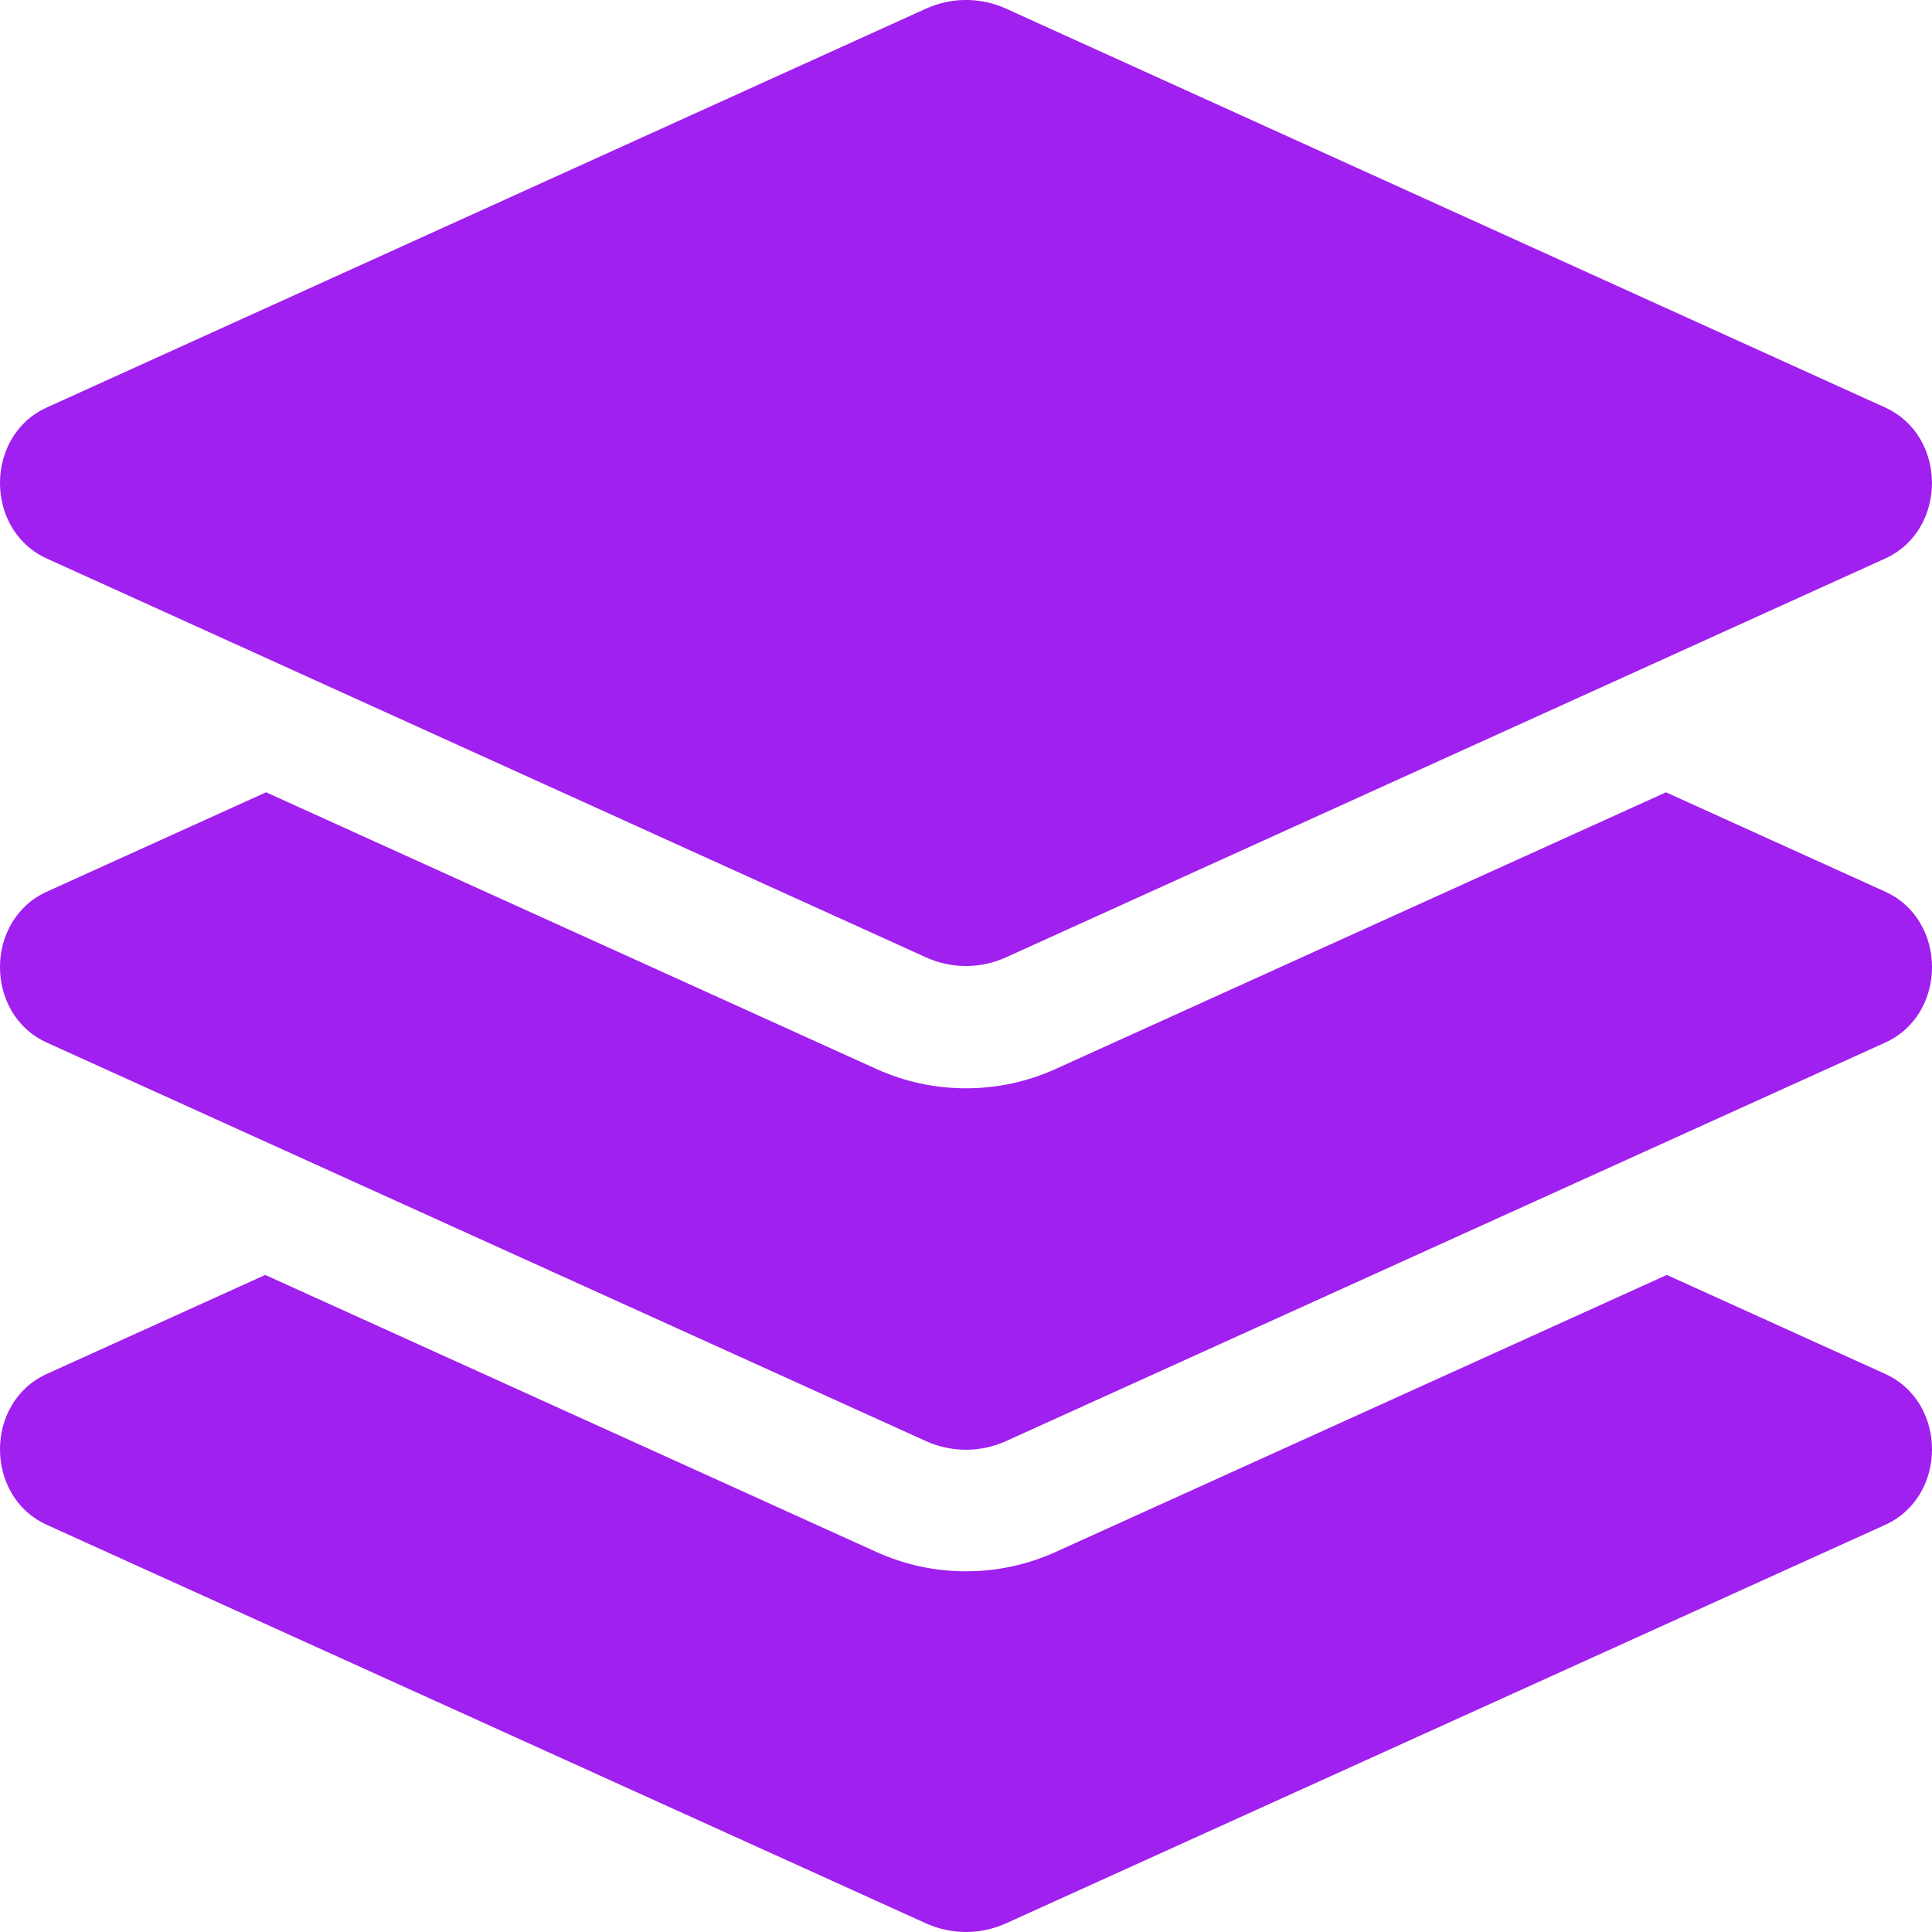
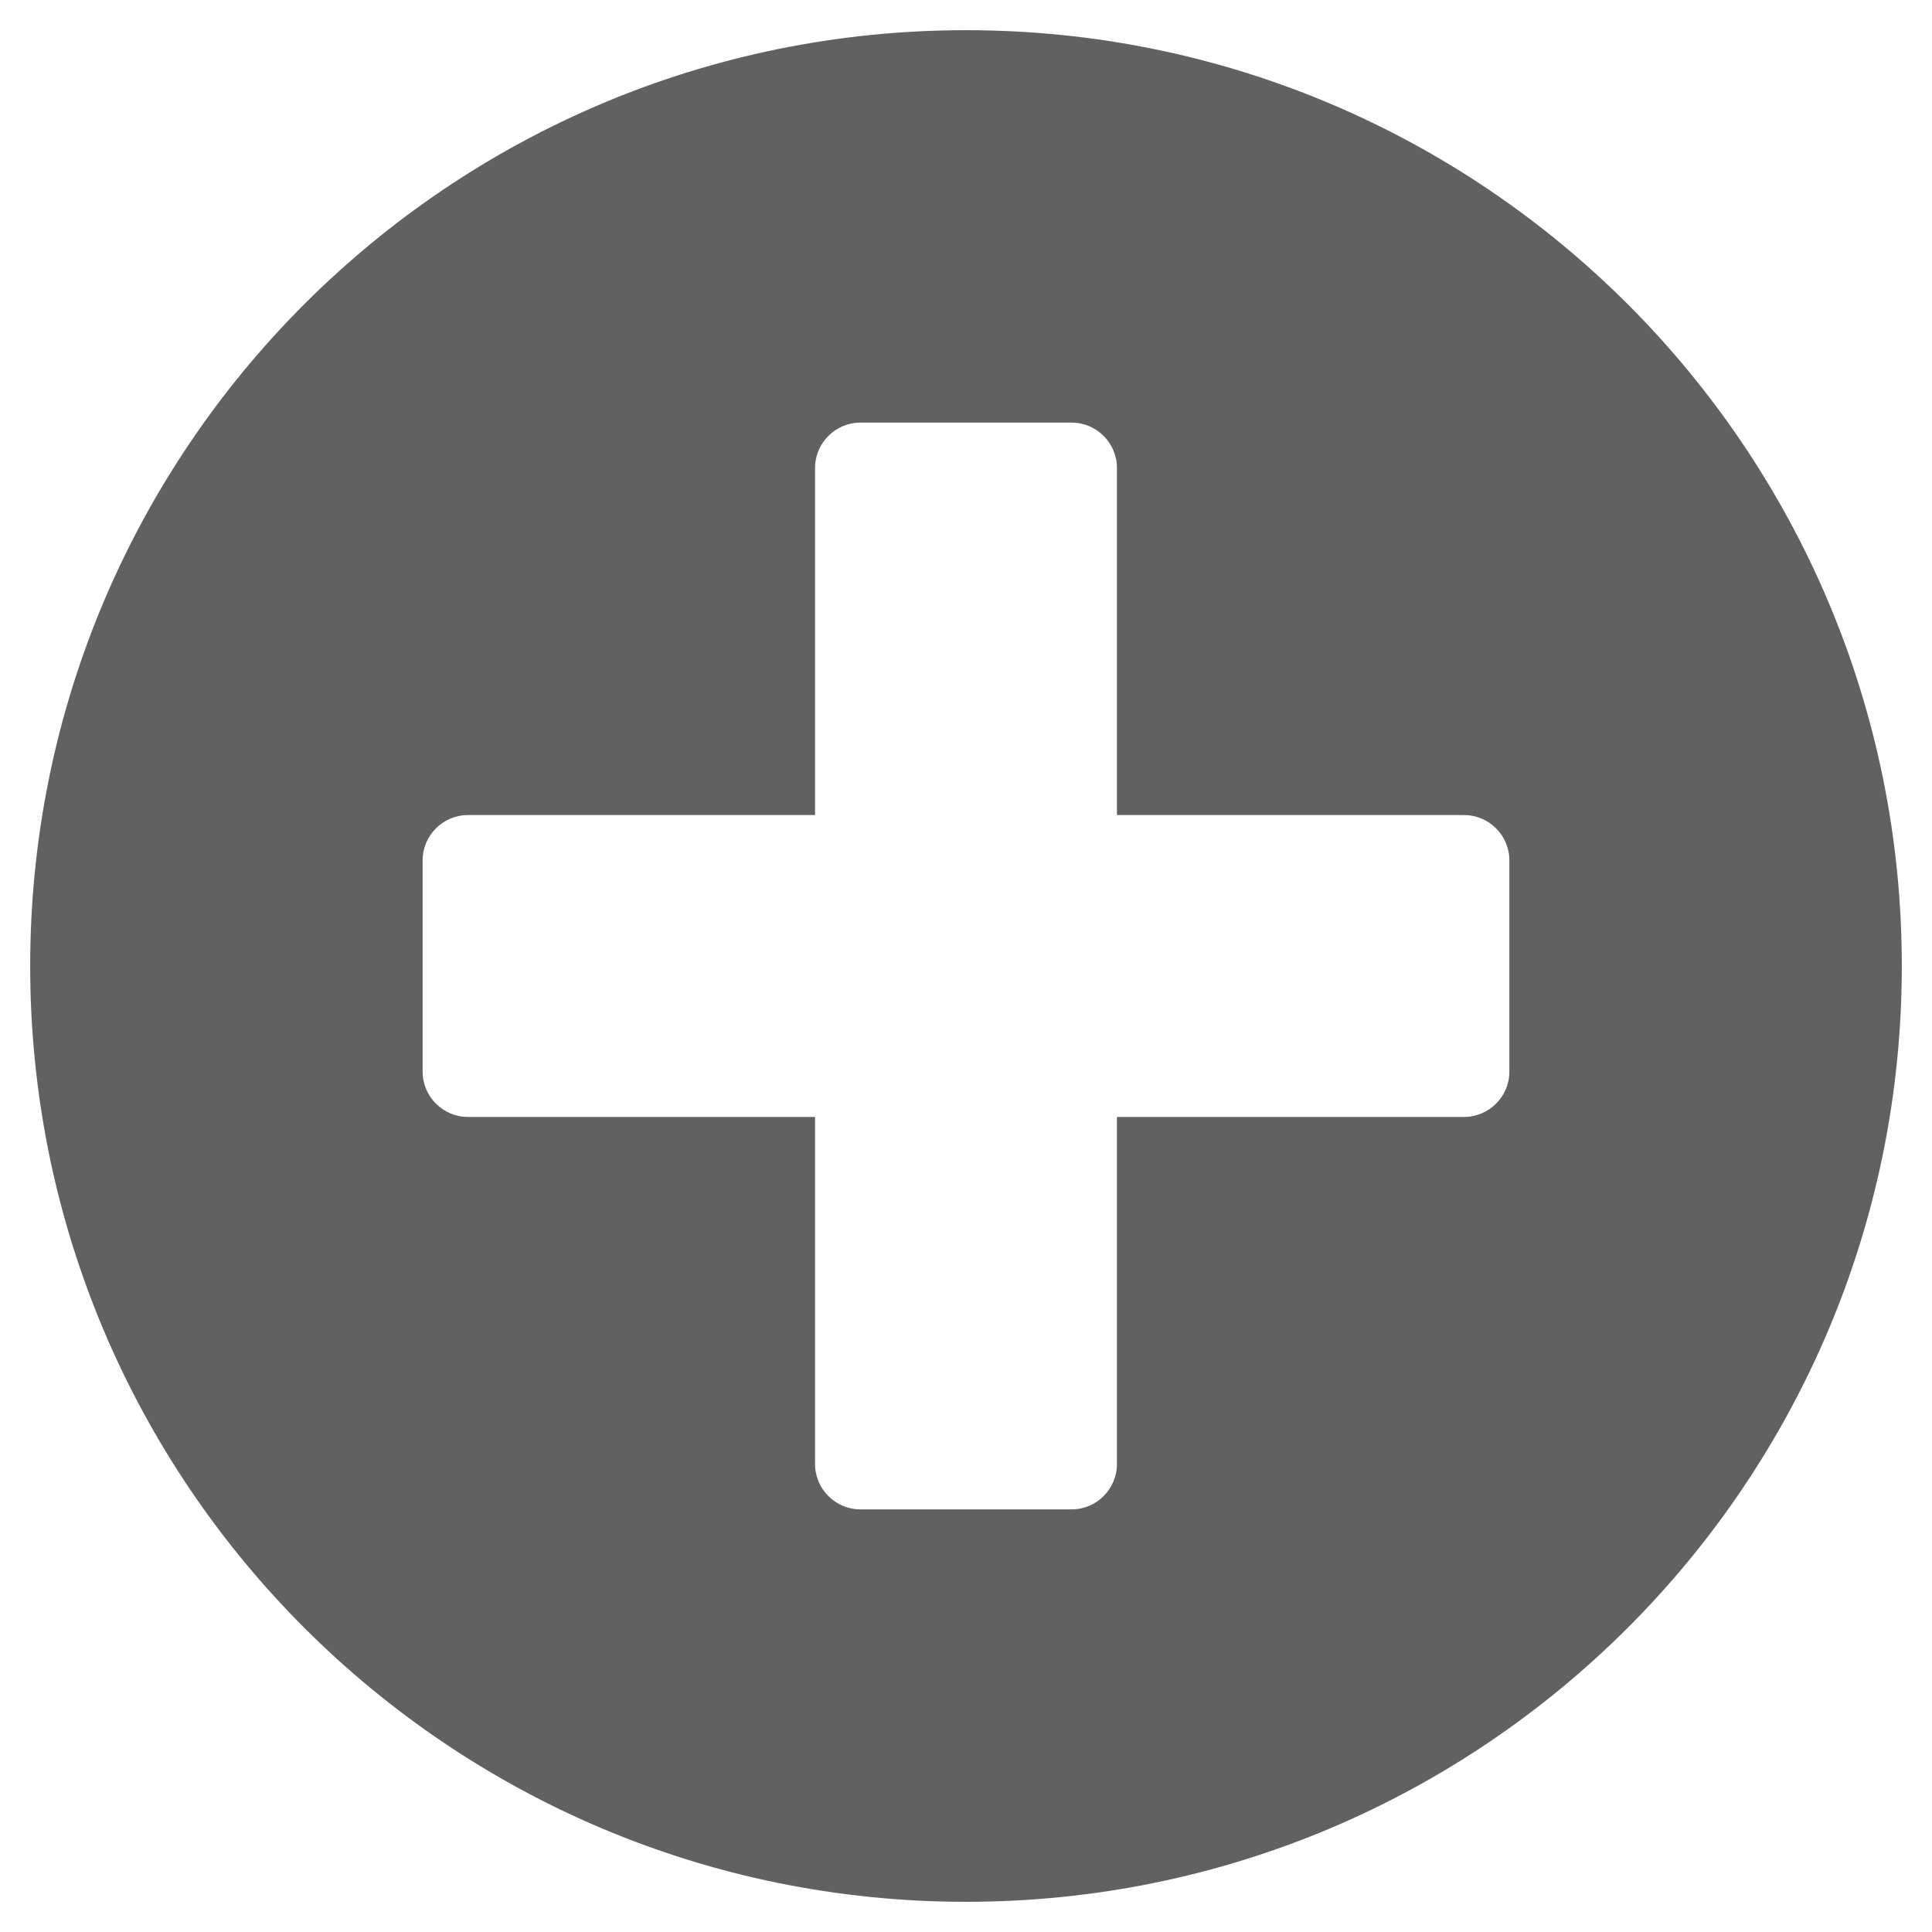
- <svg xmlns="http://www.w3.org/2000/svg" style="fill:#a020f0;" viewBox="0 0 512 512">
-   <path d="M12.41 148.02l232.94 105.67c6.8 3.09 14.49 3.09 21.29 0l232.94-105.67c16.55-7.51 16.55-32.52 0-40.03L266.65 2.31a25.607 25.607 0 0 0-21.29 0L12.41 107.98c-16.55 7.51-16.55 32.53 0 40.04zm487.18 88.28l-58.09-26.33-161.64 73.27c-7.56 3.43-15.59 5.17-23.86 5.17s-16.29-1.74-23.86-5.17L70.51 209.97l-58.1 26.33c-16.55 7.5-16.55 32.5 0 40l232.94 105.59c6.8 3.08 14.49 3.08 21.29 0L499.59 276.3c16.55-7.5 16.55-32.5 0-40zm0 127.8l-57.87-26.23-161.86 73.37c-7.56 3.43-15.59 5.17-23.86 5.17s-16.29-1.74-23.86-5.17L70.29 337.87 12.41 364.1c-16.55 7.5-16.55 32.5 0 40l232.94 105.59c6.8 3.08 14.49 3.08 21.29 0L499.59 404.1c16.55-7.5 16.55-32.5 0-40z" />
+ <svg xmlns="http://www.w3.org/2000/svg" style="fill:#616161;" viewBox="0 0 512 512">
+   <path d="M256 8C119 8 8 119 8 256s111 248 248 248 248-111 248-248S393 8 256 8zm144 276c0 6.6-5.4 12-12 12h-92v92c0 6.6-5.4 12-12 12h-56c-6.6 0-12-5.4-12-12v-92h-92c-6.6 0-12-5.4-12-12v-56c0-6.6 5.4-12 12-12h92v-92c0-6.6 5.4-12 12-12h56c6.6 0 12 5.4 12 12v92h92c6.6 0 12 5.4 12 12v56z" />
</svg>
